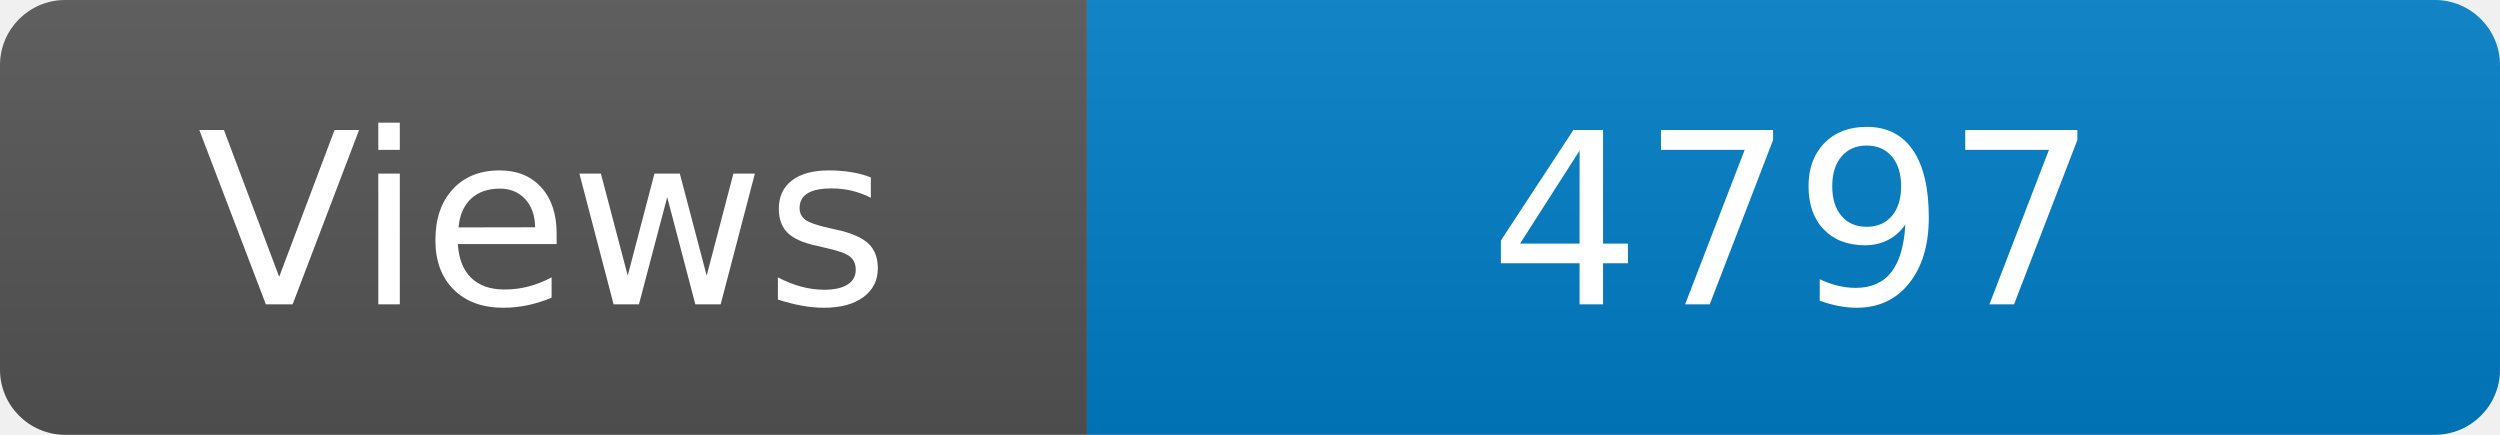
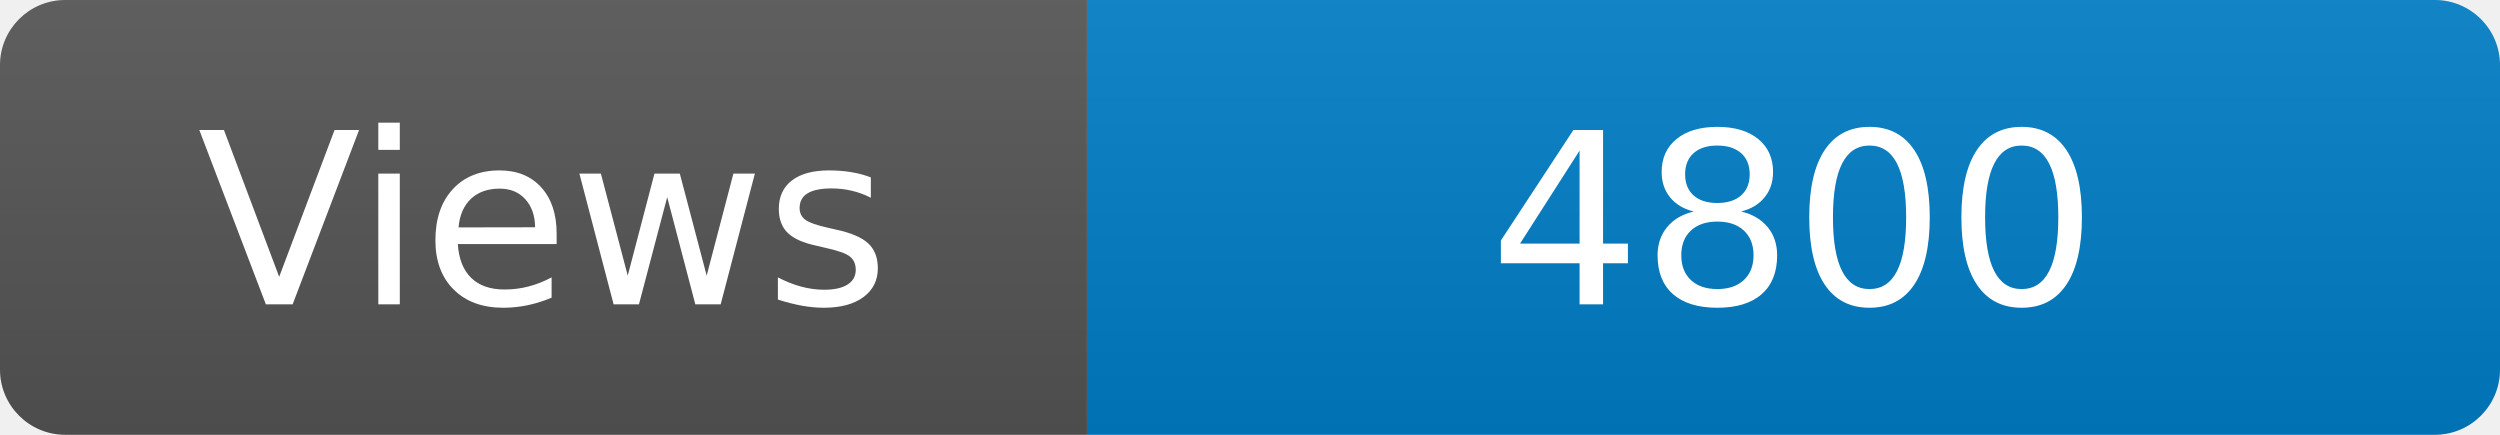
<svg xmlns="http://www.w3.org/2000/svg" width="115" height="20" role="img" aria-label="Maintained?: yes">
  <linearGradient id="s" x2="0" y2="100%">
    <stop offset="0" stop-color="#bbb" stop-opacity=".1" />
    <stop offset="1" stop-opacity=".1" />
  </linearGradient>
  <clipPath id="r">
    <rect width="115" height="20" rx="3" fill="#fff" />
  </clipPath>
  <g clip-path="url(#r)">
    <rect width="50" height="20" fill="#555" />
    <rect x="50" width="160" height="20" fill="#007ec6" />
    <rect width="115" height="20" fill="url(#s)" />
  </g>
  <g fill="#fff" text-anchor="middle" font-family="Verdana,Geneva,DejaVu Sans,sans-serif" font-size="110">
    <text x="250" y="140" transform="scale(.1)" fill="#fff">Views</text>
-     <text x="825" y="140" transform="scale(.1)" fill="#fff">4797</text>
+     <text x="825" y="140" transform="scale(.1)" fill="#fff">4800</text>
  </g>
</svg>
